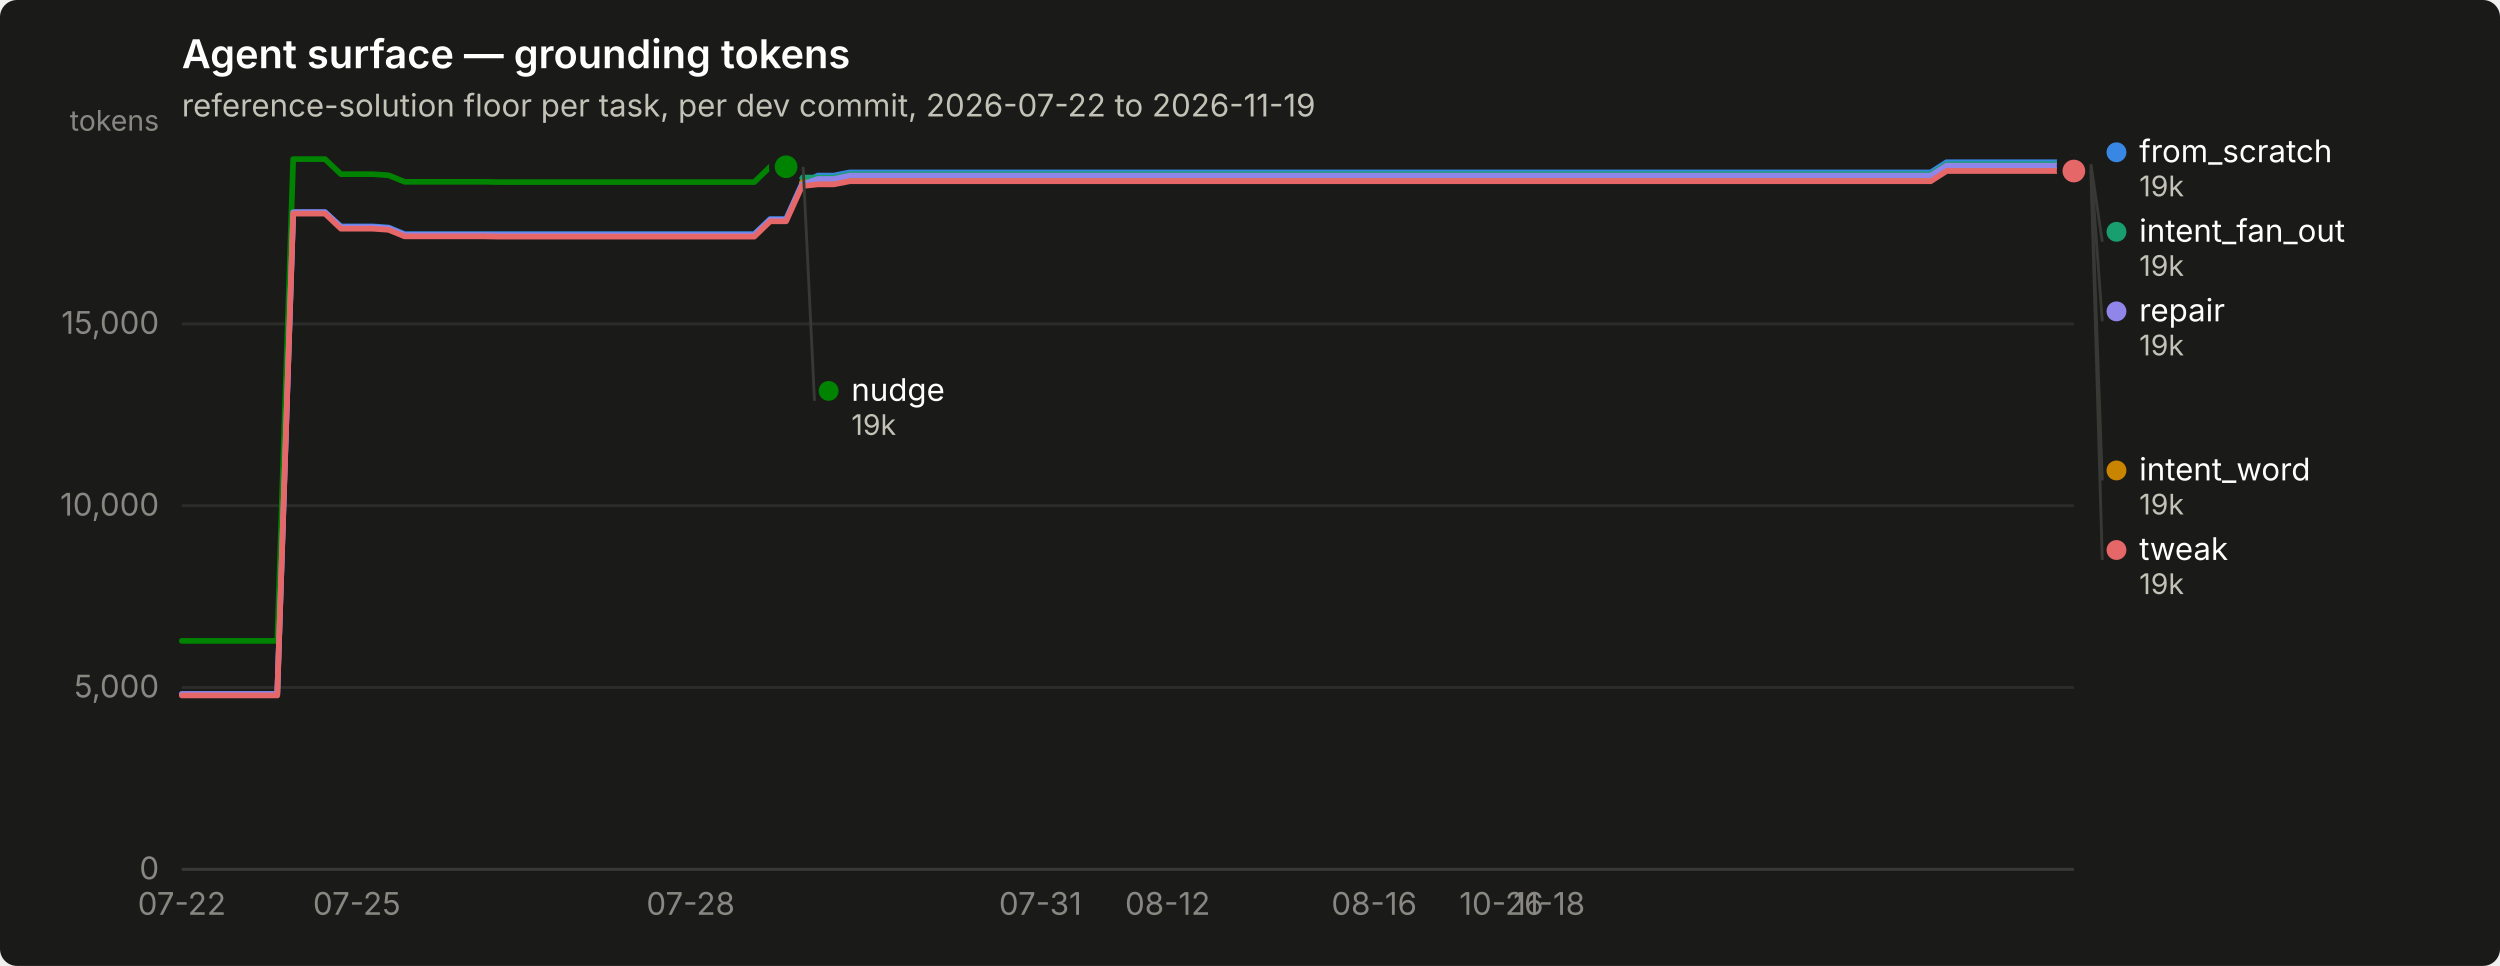
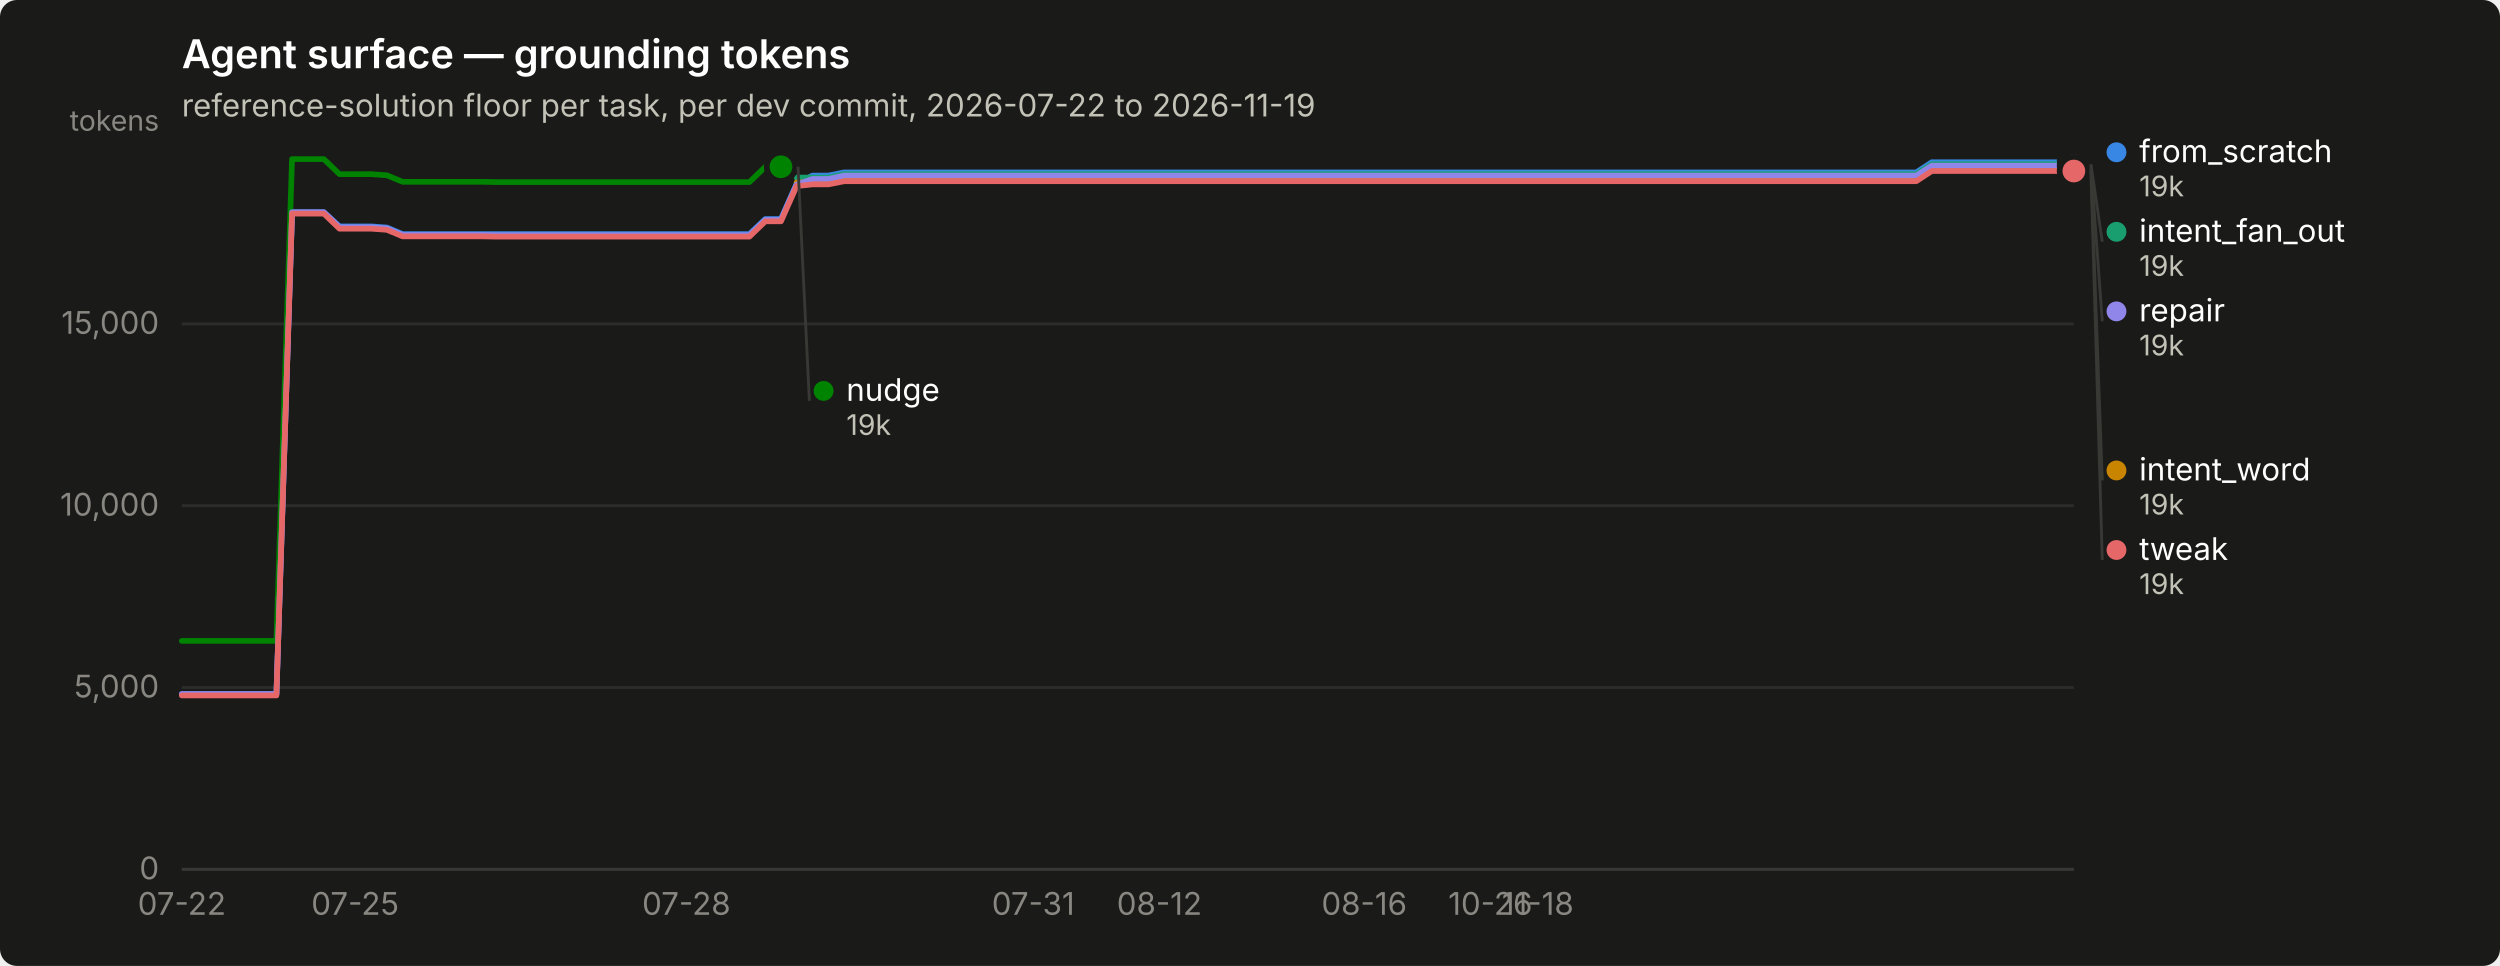
<svg xmlns="http://www.w3.org/2000/svg" width="880" height="340" viewBox="0 0 880 340" role="img" aria-label="Agent surface — grounding tokens">
  <rect width="880" height="340" rx="6" fill="#1a1a19" />
  <text x="64" y="24" font-family="system-ui, -apple-system, &quot;Segoe UI&quot;, sans-serif" font-size="14" font-weight="600" fill="#ffffff">Agent surface — grounding tokens</text>
  <text x="64" y="41" font-family="system-ui, -apple-system, &quot;Segoe UI&quot;, sans-serif" font-size="11" fill="#c3c2b7">reference-solution floor per task, per dev commit, 2026-07-22 to 2026-11-19</text>
  <line x1="64" y1="306.0" x2="730" y2="306.0" stroke="#2c2c2a" stroke-width="1" />
  <text x="56" y="309.5" text-anchor="end" font-family="system-ui, -apple-system, &quot;Segoe UI&quot;, sans-serif" font-size="11" style="font-variant-numeric: tabular-nums" fill="#898781">0</text>
  <line x1="64" y1="242.0" x2="730" y2="242.0" stroke="#2c2c2a" stroke-width="1" />
  <text x="56" y="245.5" text-anchor="end" font-family="system-ui, -apple-system, &quot;Segoe UI&quot;, sans-serif" font-size="11" style="font-variant-numeric: tabular-nums" fill="#898781">5,000</text>
  <line x1="64" y1="178.0" x2="730" y2="178.0" stroke="#2c2c2a" stroke-width="1" />
  <text x="56" y="181.5" text-anchor="end" font-family="system-ui, -apple-system, &quot;Segoe UI&quot;, sans-serif" font-size="11" style="font-variant-numeric: tabular-nums" fill="#898781">10,000</text>
  <line x1="64" y1="114.0" x2="730" y2="114.0" stroke="#2c2c2a" stroke-width="1" />
  <text x="56" y="117.5" text-anchor="end" font-family="system-ui, -apple-system, &quot;Segoe UI&quot;, sans-serif" font-size="11" style="font-variant-numeric: tabular-nums" fill="#898781">15,000</text>
  <text x="56" y="46" text-anchor="end" font-family="system-ui, -apple-system, &quot;Segoe UI&quot;, sans-serif" font-size="10" fill="#898781">tokens</text>
  <line x1="64" y1="306" x2="730" y2="306" stroke="#383835" stroke-width="1" />
  <text x="64.0" y="322" text-anchor="middle" font-family="system-ui, -apple-system, &quot;Segoe UI&quot;, sans-serif" font-size="11" style="font-variant-numeric: tabular-nums" fill="#898781">07-22</text>
-   <text x="125.6" y="322" text-anchor="middle" font-family="system-ui, -apple-system, &quot;Segoe UI&quot;, sans-serif" font-size="11" style="font-variant-numeric: tabular-nums" fill="#898781">07-25</text>
-   <text x="243.1" y="322" text-anchor="middle" font-family="system-ui, -apple-system, &quot;Segoe UI&quot;, sans-serif" font-size="11" style="font-variant-numeric: tabular-nums" fill="#898781">07-28</text>
-   <text x="366.2" y="322" text-anchor="middle" font-family="system-ui, -apple-system, &quot;Segoe UI&quot;, sans-serif" font-size="11" style="font-variant-numeric: tabular-nums" fill="#898781">07-31</text>
-   <text x="411.0" y="322" text-anchor="middle" font-family="system-ui, -apple-system, &quot;Segoe UI&quot;, sans-serif" font-size="11" style="font-variant-numeric: tabular-nums" fill="#898781">08-12</text>
-   <text x="483.7" y="322" text-anchor="middle" font-family="system-ui, -apple-system, &quot;Segoe UI&quot;, sans-serif" font-size="11" style="font-variant-numeric: tabular-nums" fill="#898781">08-16</text>
-   <text x="528.5" y="322" text-anchor="middle" font-family="system-ui, -apple-system, &quot;Segoe UI&quot;, sans-serif" font-size="11" style="font-variant-numeric: tabular-nums" fill="#898781">10-26</text>
-   <text x="545.3" y="322" text-anchor="middle" font-family="system-ui, -apple-system, &quot;Segoe UI&quot;, sans-serif" font-size="11" style="font-variant-numeric: tabular-nums" fill="#898781">11-18</text>
-   <path d="M64.0,244.3 L69.6,244.3 L75.2,244.3 L80.8,244.3 L86.4,244.3 L92.0,244.3 L97.6,244.3 L103.2,74.7 L108.8,74.7 L114.4,74.7 L120.0,79.7 L125.6,79.7 L131.2,79.7 L136.8,80.1 L142.4,82.4 L147.9,82.4 L153.5,82.4 L159.1,82.4 L164.7,82.4 L170.3,82.4 L175.9,82.4 L181.5,82.4 L187.1,82.4 L192.7,82.4 L198.3,82.4 L203.9,82.4 L209.5,82.4 L215.1,82.4 L220.7,82.4 L226.3,82.4 L231.9,82.4 L237.5,82.4 L243.1,82.4 L248.7,82.4 L254.3,82.4 L259.9,82.4 L265.5,82.4 L271.1,77.1 L276.7,77.1 L282.3,64.7 L287.9,61.8 L293.5,61.8 L299.1,60.7 L304.7,60.7 L310.3,60.7 L315.8,60.7 L321.4,60.7 L327.0,60.7 L332.6,60.7 L338.2,60.7 L343.8,60.7 L349.4,60.7 L355.0,60.7 L360.6,60.7 L366.2,60.7 L371.8,60.7 L377.4,60.7 L383.0,60.7 L388.6,60.7 L394.2,60.7 L399.8,60.7 L405.4,60.7 L411.0,60.7 L416.6,60.7 L422.2,60.7 L427.8,60.7 L433.4,60.7 L439.0,60.7 L444.6,60.7 L450.2,60.7 L455.8,60.7 L461.4,60.7 L467.0,60.7 L472.6,60.7 L478.2,60.7 L483.7,60.7 L489.3,60.7 L494.9,60.7 L500.5,60.7 L506.1,60.7 L511.7,60.7 L517.3,60.7 L522.9,60.7 L528.5,60.7 L534.1,60.7 L539.7,60.7 L545.3,60.7 L550.9,60.7 L556.5,60.7 L562.1,60.7 L567.7,60.7 L573.3,60.7 L578.9,60.7 L584.5,60.7 L590.1,60.7 L595.7,60.7 L601.3,60.7 L606.9,60.7 L612.5,60.7 L618.1,60.7 L623.7,60.7 L629.3,60.7 L634.9,60.7 L640.5,60.7 L646.1,60.7 L651.6,60.7 L657.2,60.7 L662.8,60.7 L668.4,60.7 L674.0,60.7 L679.6,60.7 L685.2,57.1 L690.8,57.1 L696.4,57.1 L702.0,57.1 L707.6,57.1 L713.2,57.1 L718.8,57.1 L724.4,57.1 L730.0,57.1" fill="none" stroke="#3987e5" stroke-width="2" stroke-linejoin="round" stroke-linecap="round" />
+   <text x="125.0" y="322" text-anchor="middle" font-family="system-ui, -apple-system, &quot;Segoe UI&quot;, sans-serif" font-size="11" style="font-variant-numeric: tabular-nums" fill="#898781">07-25</text>
+   <text x="241.6" y="322" text-anchor="middle" font-family="system-ui, -apple-system, &quot;Segoe UI&quot;, sans-serif" font-size="11" style="font-variant-numeric: tabular-nums" fill="#898781">07-28</text>
+   <text x="363.7" y="322" text-anchor="middle" font-family="system-ui, -apple-system, &quot;Segoe UI&quot;, sans-serif" font-size="11" style="font-variant-numeric: tabular-nums" fill="#898781">07-31</text>
+   <text x="408.1" y="322" text-anchor="middle" font-family="system-ui, -apple-system, &quot;Segoe UI&quot;, sans-serif" font-size="11" style="font-variant-numeric: tabular-nums" fill="#898781">08-12</text>
+   <text x="480.2" y="322" text-anchor="middle" font-family="system-ui, -apple-system, &quot;Segoe UI&quot;, sans-serif" font-size="11" style="font-variant-numeric: tabular-nums" fill="#898781">08-16</text>
+   <text x="524.6" y="322" text-anchor="middle" font-family="system-ui, -apple-system, &quot;Segoe UI&quot;, sans-serif" font-size="11" style="font-variant-numeric: tabular-nums" fill="#898781">10-26</text>
+   <text x="541.3" y="322" text-anchor="middle" font-family="system-ui, -apple-system, &quot;Segoe UI&quot;, sans-serif" font-size="11" style="font-variant-numeric: tabular-nums" fill="#898781">11-18</text>
+   <path d="M64.0,244.3 L69.5,244.3 L75.1,244.3 L80.7,244.3 L86.2,244.3 L91.8,244.3 L97.3,244.3 L102.8,74.7 L108.4,74.7 L114.0,74.7 L119.5,79.7 L125.0,79.7 L130.6,79.7 L136.2,80.1 L141.7,82.4 L147.2,82.4 L152.8,82.4 L158.3,82.4 L163.9,82.4 L169.4,82.4 L175.0,82.4 L180.6,82.4 L186.1,82.4 L191.7,82.4 L197.2,82.4 L202.8,82.4 L208.3,82.4 L213.8,82.4 L219.4,82.4 L224.9,82.4 L230.5,82.4 L236.1,82.4 L241.6,82.4 L247.2,82.4 L252.7,82.4 L258.2,82.4 L263.8,82.4 L269.4,77.1 L274.9,77.1 L280.4,64.7 L286.0,61.8 L291.6,61.8 L297.1,60.7 L302.6,60.7 L308.2,60.7 L313.8,60.7 L319.3,60.7 L324.9,60.7 L330.4,60.7 L335.9,60.7 L341.5,60.7 L347.1,60.7 L352.6,60.7 L358.1,60.7 L363.7,60.7 L369.2,60.7 L374.8,60.7 L380.4,60.7 L385.9,60.7 L391.4,60.7 L397.0,60.7 L402.6,60.7 L408.1,60.7 L413.6,60.7 L419.2,60.7 L424.8,60.7 L430.3,60.7 L435.9,60.7 L441.4,60.7 L446.9,60.7 L452.5,60.7 L458.1,60.7 L463.6,60.7 L469.1,60.7 L474.7,60.7 L480.2,60.7 L485.8,60.7 L491.4,60.7 L496.9,60.7 L502.4,60.7 L508.0,60.7 L513.5,60.7 L519.1,60.7 L524.6,60.7 L530.2,60.7 L535.8,60.7 L541.3,60.7 L546.9,60.7 L552.4,60.7 L558.0,60.7 L563.5,60.7 L569.0,60.7 L574.6,60.7 L580.1,60.7 L585.7,60.7 L591.2,60.7 L596.8,60.7 L602.4,60.7 L607.9,60.7 L613.5,60.7 L619.0,60.7 L624.5,60.7 L630.1,60.7 L635.6,60.7 L641.2,60.7 L646.8,60.7 L652.3,60.7 L657.9,60.7 L663.4,60.7 L669.0,60.7 L674.5,60.7 L680.0,57.1 L685.6,57.1 L691.1,57.1 L696.7,57.1 L702.2,57.1 L707.8,57.1 L713.4,57.1 L718.9,57.1 L724.5,57.1 L730.0,57.1" fill="none" stroke="#3987e5" stroke-width="2" stroke-linejoin="round" stroke-linecap="round" />
  <circle cx="730.0" cy="57.1" r="6" fill="#1a1a19" />
  <circle cx="730.0" cy="57.1" r="4" fill="#3987e5" />
-   <path d="M282.3,62.5 L287.9,62.5 L293.5,62.5 L299.1,61.3 L304.7,61.3 L310.3,61.3 L315.8,61.3 L321.4,61.3 L327.0,61.3 L332.6,61.3 L338.2,61.3 L343.8,61.3 L349.4,61.3 L355.0,61.3 L360.6,61.3 L366.2,61.3 L371.8,61.3 L377.4,61.3 L383.0,61.3 L388.6,61.3 L394.2,61.3 L399.8,61.3 L405.4,61.3 L411.0,61.3 L416.6,61.3 L422.2,61.3 L427.8,61.3 L433.4,61.3 L439.0,61.3 L444.6,61.3 L450.2,61.3 L455.8,61.3 L461.4,61.3 L467.0,61.3 L472.6,61.3 L478.2,61.3 L483.7,61.3 L489.3,61.3 L494.9,61.3 L500.5,61.3 L506.1,61.3 L511.7,61.3 L517.3,61.3 L522.9,61.3 L528.5,61.3 L534.1,61.3 L539.7,61.3 L545.3,61.3 L550.9,61.3 L556.5,61.3 L562.1,61.3 L567.7,61.3 L573.3,61.3 L578.9,61.3 L584.5,61.3 L590.1,61.3 L595.7,61.3 L601.3,61.3 L606.9,61.3 L612.5,61.3 L618.1,61.3 L623.7,61.3 L629.3,61.3 L634.9,61.3 L640.5,61.3 L646.1,61.3 L651.6,61.3 L657.2,61.3 L662.8,61.3 L668.4,61.3 L674.0,61.3 L679.6,61.3 L685.2,57.8 L690.8,57.8 L696.4,57.8 L702.0,57.8 L707.6,57.8 L713.2,57.8 L718.8,57.8 L724.4,57.8 L730.0,57.8" fill="none" stroke="#199e70" stroke-width="2" stroke-linejoin="round" stroke-linecap="round" />
+   <path d="M280.4,62.5 L286.0,62.5 L291.6,62.5 L297.1,61.3 L302.6,61.3 L308.2,61.3 L313.8,61.3 L319.3,61.3 L324.9,61.3 L330.4,61.3 L335.9,61.3 L341.5,61.3 L347.1,61.3 L352.6,61.3 L358.1,61.3 L363.7,61.3 L369.2,61.3 L374.8,61.3 L380.4,61.3 L385.9,61.3 L391.4,61.3 L397.0,61.3 L402.6,61.3 L408.1,61.3 L413.6,61.3 L419.2,61.3 L424.8,61.3 L430.3,61.3 L435.9,61.3 L441.4,61.3 L446.9,61.3 L452.5,61.3 L458.1,61.3 L463.6,61.3 L469.1,61.3 L474.7,61.3 L480.2,61.3 L485.8,61.3 L491.4,61.3 L496.9,61.3 L502.4,61.3 L508.0,61.3 L513.5,61.3 L519.1,61.3 L524.6,61.3 L530.2,61.3 L535.8,61.3 L541.3,61.3 L546.9,61.3 L552.4,61.3 L558.0,61.3 L563.5,61.3 L569.0,61.3 L574.6,61.3 L580.1,61.3 L585.7,61.3 L591.2,61.3 L596.8,61.3 L602.4,61.3 L607.9,61.3 L613.5,61.3 L619.0,61.3 L624.5,61.3 L630.1,61.3 L635.6,61.3 L641.2,61.3 L646.8,61.3 L652.3,61.3 L657.9,61.3 L663.4,61.3 L669.0,61.3 L674.5,61.3 L680.0,57.8 L685.6,57.8 L691.1,57.8 L696.7,57.8 L702.2,57.8 L707.8,57.8 L713.4,57.8 L718.9,57.8 L724.5,57.8 L730.0,57.8" fill="none" stroke="#199e70" stroke-width="2" stroke-linejoin="round" stroke-linecap="round" />
  <circle cx="730.0" cy="57.8" r="6" fill="#1a1a19" />
  <circle cx="730.0" cy="57.8" r="4" fill="#199e70" />
-   <path d="M282.3,64.2 L287.9,64.2 L293.5,64.2 L299.1,63.1 L304.7,63.1 L310.3,63.1 L315.8,63.1 L321.4,63.1 L327.0,63.1 L332.6,63.1 L338.2,63.1 L343.8,63.1 L349.4,63.1 L355.0,63.1 L360.6,63.1 L366.2,63.1 L371.8,63.1 L377.4,63.1 L383.0,63.1 L388.6,63.1 L394.2,63.1 L399.8,63.1 L405.4,63.1 L411.0,63.1 L416.6,63.1 L422.2,63.1 L427.8,63.1 L433.4,63.1 L439.0,63.1 L444.6,63.1 L450.2,63.1 L455.8,63.1 L461.4,63.1 L467.0,63.1 L472.6,63.1 L478.2,63.1 L483.7,63.1 L489.3,63.1 L494.9,63.1 L500.5,63.1 L506.1,63.1 L511.7,63.1 L517.3,63.1 L522.9,63.1 L528.5,63.1 L534.1,63.1 L539.7,63.1 L545.3,63.1 L550.9,63.1 L556.5,63.1 L562.1,63.1 L567.7,63.1 L573.3,63.1 L578.9,63.1 L584.5,63.1 L590.1,63.1 L595.7,63.1 L601.3,63.1 L606.9,63.1 L612.5,63.1 L618.1,63.1 L623.7,63.1 L629.3,63.1 L634.9,63.1 L640.5,63.1 L646.1,63.1 L651.6,63.1 L657.2,63.1 L662.8,63.1 L668.4,63.1 L674.0,63.1 L679.6,63.1 L685.2,59.5 L690.8,59.5 L696.4,59.5 L702.0,59.5 L707.6,59.5 L713.2,59.5 L718.8,59.5 L724.4,59.5 L730.0,59.5" fill="none" stroke="#c98500" stroke-width="2" stroke-linejoin="round" stroke-linecap="round" />
+   <path d="M280.4,64.2 L286.0,64.2 L291.6,64.2 L297.1,63.1 L302.6,63.1 L308.2,63.1 L313.8,63.1 L319.3,63.1 L324.9,63.1 L330.4,63.1 L335.9,63.1 L341.5,63.1 L347.1,63.1 L352.6,63.1 L358.1,63.1 L363.7,63.1 L369.2,63.1 L374.8,63.1 L380.4,63.1 L385.9,63.1 L391.4,63.1 L397.0,63.1 L402.6,63.1 L408.1,63.1 L413.6,63.1 L419.2,63.1 L424.8,63.1 L430.3,63.1 L435.9,63.1 L441.4,63.1 L446.9,63.1 L452.5,63.1 L458.1,63.1 L463.6,63.1 L469.1,63.1 L474.7,63.1 L480.2,63.1 L485.8,63.1 L491.4,63.1 L496.9,63.1 L502.4,63.1 L508.0,63.1 L513.5,63.1 L519.1,63.1 L524.6,63.1 L530.2,63.1 L535.8,63.1 L541.3,63.1 L546.9,63.1 L552.4,63.1 L558.0,63.1 L563.5,63.1 L569.0,63.1 L574.6,63.1 L580.1,63.1 L585.7,63.1 L591.2,63.1 L596.8,63.1 L602.4,63.1 L607.9,63.1 L613.5,63.1 L619.0,63.1 L624.5,63.1 L630.1,63.1 L635.6,63.1 L641.2,63.1 L646.8,63.1 L652.3,63.1 L657.9,63.1 L663.4,63.1 L669.0,63.1 L674.5,63.1 L680.0,59.5 L685.6,59.5 L691.1,59.5 L696.7,59.5 L702.2,59.5 L707.8,59.5 L713.4,59.5 L718.9,59.5 L724.5,59.5 L730.0,59.5" fill="none" stroke="#c98500" stroke-width="2" stroke-linejoin="round" stroke-linecap="round" />
  <circle cx="730.0" cy="59.5" r="6" fill="#1a1a19" />
  <circle cx="730.0" cy="59.5" r="4" fill="#c98500" />
-   <path d="M64.0,225.6 L69.6,225.6 L75.2,225.6 L80.8,225.6 L86.4,225.6 L92.0,225.6 L97.6,225.6 L103.2,56.0 L108.8,56.0 L114.4,56.0 L120.0,61.3 L125.6,61.3 L131.2,61.3 L136.8,61.7 L142.4,64.0 L147.9,64.0 L153.5,64.0 L159.1,64.0 L164.7,64.0 L170.3,64.0 L175.9,64.1 L181.5,64.1 L187.1,64.1 L192.7,64.1 L198.3,64.1 L203.9,64.1 L209.5,64.1 L215.1,64.1 L220.7,64.1 L226.3,64.1 L231.9,64.1 L237.5,64.1 L243.1,64.1 L248.7,64.1 L254.3,64.1 L259.9,64.1 L265.5,64.1 L271.1,58.7 L276.7,58.7" fill="none" stroke="#008300" stroke-width="2" stroke-linejoin="round" stroke-linecap="round" />
-   <circle cx="276.7" cy="58.7" r="6" fill="#1a1a19" />
-   <circle cx="276.7" cy="58.7" r="4" fill="#008300" />
-   <path d="M64.0,244.3 L69.6,244.3 L75.2,244.3 L80.8,244.3 L86.4,244.3 L92.0,244.3 L97.6,244.3 L103.2,74.7 L108.8,74.7 L114.4,74.7 L120.0,80.0 L125.6,80.0 L131.2,80.0 L136.8,80.4 L142.4,82.7 L147.9,82.7 L153.5,82.7 L159.1,82.7 L164.7,82.7 L170.3,82.7 L175.9,82.8 L181.5,82.8 L187.1,82.8 L192.7,82.8 L198.3,82.8 L203.9,82.8 L209.5,82.8 L215.1,82.8 L220.7,82.8 L226.3,82.8 L231.9,82.8 L237.5,82.8 L243.1,82.8 L248.7,82.8 L254.3,82.8 L259.9,82.8 L265.5,82.8 L271.1,77.4 L276.7,77.4 L282.3,65.0 L287.9,63.0 L293.5,63.0 L299.1,61.8 L304.7,61.8 L310.3,61.8 L315.8,61.8 L321.4,61.8 L327.0,61.8 L332.6,61.8 L338.2,61.8 L343.8,61.8 L349.4,61.8 L355.0,61.8 L360.6,61.8 L366.2,61.8 L371.8,61.8 L377.4,61.8 L383.0,61.8 L388.6,61.8 L394.2,61.8 L399.8,61.8 L405.4,61.8 L411.0,61.8 L416.6,61.8 L422.2,61.8 L427.8,61.8 L433.4,61.8 L439.0,61.8 L444.6,61.8 L450.2,61.8 L455.8,61.8 L461.4,61.8 L467.0,61.8 L472.6,61.8 L478.2,61.8 L483.7,61.8 L489.3,61.8 L494.9,61.8 L500.5,61.8 L506.1,61.8 L511.7,61.8 L517.3,61.8 L522.9,61.8 L528.5,61.8 L534.1,61.8 L539.7,61.8 L545.3,61.8 L550.9,61.8 L556.5,61.8 L562.1,61.8 L567.7,61.8 L573.3,61.8 L578.9,61.8 L584.5,61.8 L590.1,61.8 L595.7,61.8 L601.3,61.8 L606.9,61.8 L612.5,61.8 L618.1,61.8 L623.7,61.8 L629.3,61.8 L634.9,61.8 L640.5,61.8 L646.1,61.8 L651.6,61.8 L657.2,61.8 L662.8,61.8 L668.4,61.8 L674.0,61.8 L679.6,61.8 L685.2,58.3 L690.8,58.3 L696.4,58.3 L702.0,58.3 L707.6,58.3 L713.2,58.3 L718.8,58.3 L724.4,58.3 L730.0,58.3" fill="none" stroke="#9085e9" stroke-width="2" stroke-linejoin="round" stroke-linecap="round" />
+   <path d="M64.0,225.6 L69.5,225.6 L75.1,225.6 L80.7,225.6 L86.2,225.6 L91.8,225.6 L97.3,225.6 L102.8,56.0 L108.4,56.0 L114.0,56.0 L119.5,61.3 L125.0,61.3 L130.6,61.3 L136.2,61.7 L141.7,64.0 L147.2,64.0 L152.8,64.0 L158.3,64.0 L163.9,64.0 L169.4,64.0 L175.0,64.1 L180.6,64.1 L186.1,64.1 L191.7,64.1 L197.2,64.1 L202.8,64.1 L208.3,64.1 L213.8,64.1 L219.4,64.1 L224.9,64.1 L230.5,64.1 L236.1,64.1 L241.6,64.1 L247.2,64.1 L252.7,64.1 L258.2,64.1 L263.8,64.1 L269.4,58.7 L274.9,58.7" fill="none" stroke="#008300" stroke-width="2" stroke-linejoin="round" stroke-linecap="round" />
+   <circle cx="274.9" cy="58.7" r="6" fill="#1a1a19" />
+   <circle cx="274.9" cy="58.7" r="4" fill="#008300" />
+   <path d="M64.0,244.3 L69.5,244.3 L75.1,244.3 L80.7,244.3 L86.2,244.3 L91.8,244.3 L97.3,244.3 L102.8,74.7 L108.4,74.7 L114.0,74.7 L119.5,80.0 L125.0,80.0 L130.6,80.0 L136.2,80.4 L141.7,82.7 L147.2,82.7 L152.8,82.7 L158.3,82.7 L163.9,82.7 L169.4,82.7 L175.0,82.8 L180.6,82.8 L186.1,82.8 L191.7,82.8 L197.2,82.8 L202.8,82.8 L208.3,82.8 L213.8,82.8 L219.4,82.8 L224.9,82.8 L230.5,82.8 L236.1,82.8 L241.6,82.8 L247.2,82.8 L252.7,82.8 L258.2,82.8 L263.8,82.8 L269.4,77.4 L274.9,77.4 L280.4,65.0 L286.0,63.0 L291.6,63.0 L297.1,61.8 L302.6,61.8 L308.2,61.8 L313.8,61.8 L319.3,61.8 L324.9,61.8 L330.4,61.8 L335.9,61.8 L341.5,61.8 L347.1,61.8 L352.6,61.8 L358.1,61.8 L363.7,61.8 L369.2,61.8 L374.8,61.8 L380.4,61.8 L385.9,61.8 L391.4,61.8 L397.0,61.8 L402.6,61.8 L408.1,61.8 L413.6,61.8 L419.2,61.8 L424.8,61.8 L430.3,61.8 L435.9,61.8 L441.4,61.8 L446.9,61.8 L452.5,61.8 L458.1,61.8 L463.6,61.8 L469.1,61.8 L474.7,61.8 L480.2,61.8 L485.8,61.8 L491.4,61.8 L496.9,61.8 L502.4,61.8 L508.0,61.8 L513.5,61.8 L519.1,61.8 L524.6,61.8 L530.2,61.8 L535.8,61.8 L541.3,61.8 L546.9,61.8 L552.4,61.8 L558.0,61.8 L563.5,61.8 L569.0,61.8 L574.6,61.8 L580.1,61.8 L585.7,61.8 L591.2,61.8 L596.8,61.8 L602.4,61.8 L607.9,61.8 L613.5,61.8 L619.0,61.8 L624.5,61.8 L630.1,61.8 L635.6,61.8 L641.2,61.8 L646.8,61.8 L652.3,61.8 L657.9,61.8 L663.4,61.8 L669.0,61.8 L674.5,61.8 L680.0,58.3 L685.6,58.3 L691.1,58.3 L696.7,58.3 L702.2,58.3 L707.8,58.3 L713.4,58.3 L718.9,58.3 L724.5,58.3 L730.0,58.3" fill="none" stroke="#9085e9" stroke-width="2" stroke-linejoin="round" stroke-linecap="round" />
  <circle cx="730.0" cy="58.3" r="6" fill="#1a1a19" />
  <circle cx="730.0" cy="58.3" r="4" fill="#9085e9" />
-   <path d="M64.0,244.8 L69.6,244.8 L75.2,244.8 L80.8,244.8 L86.4,244.8 L92.0,244.8 L97.6,244.8 L103.2,75.2 L108.8,75.2 L114.4,75.2 L120.0,80.5 L125.6,80.5 L131.2,80.5 L136.8,80.9 L142.4,83.2 L147.9,83.2 L153.5,83.2 L159.1,83.2 L164.7,83.2 L170.3,83.2 L175.9,83.3 L181.5,83.3 L187.1,83.3 L192.7,83.3 L198.3,83.3 L203.9,83.3 L209.5,83.3 L215.1,83.3 L220.7,83.3 L226.3,83.3 L231.9,83.3 L237.5,83.3 L243.1,83.3 L248.7,83.3 L254.3,83.3 L259.9,83.3 L265.5,83.3 L271.1,77.9 L276.7,77.9 L282.3,65.5 L287.9,64.9 L293.5,64.9 L299.1,63.8 L304.7,63.8 L310.3,63.8 L315.8,63.8 L321.4,63.8 L327.0,63.8 L332.6,63.8 L338.2,63.8 L343.8,63.8 L349.4,63.8 L355.0,63.8 L360.6,63.8 L366.2,63.8 L371.8,63.8 L377.4,63.8 L383.0,63.8 L388.6,63.8 L394.2,63.8 L399.8,63.8 L405.4,63.8 L411.0,63.8 L416.6,63.8 L422.2,63.8 L427.8,63.8 L433.4,63.8 L439.0,63.8 L444.6,63.8 L450.2,63.8 L455.8,63.8 L461.4,63.8 L467.0,63.8 L472.6,63.8 L478.2,63.8 L483.7,63.8 L489.3,63.8 L494.9,63.8 L500.5,63.8 L506.1,63.8 L511.7,63.8 L517.3,63.8 L522.9,63.8 L528.5,63.8 L534.1,63.8 L539.7,63.8 L545.3,63.8 L550.9,63.8 L556.5,63.8 L562.1,63.8 L567.7,63.8 L573.3,63.8 L578.9,63.8 L584.5,63.8 L590.1,63.8 L595.7,63.8 L601.3,63.8 L606.9,63.8 L612.5,63.8 L618.1,63.8 L623.7,63.8 L629.3,63.8 L634.9,63.8 L640.5,63.8 L646.1,63.8 L651.6,63.8 L657.2,63.8 L662.8,63.8 L668.4,63.8 L674.0,63.8 L679.6,63.8 L685.2,60.2 L690.8,60.2 L696.4,60.2 L702.0,60.2 L707.6,60.2 L713.2,60.2 L718.8,60.2 L724.4,60.2 L730.0,60.2" fill="none" stroke="#e66767" stroke-width="2" stroke-linejoin="round" stroke-linecap="round" />
+   <path d="M64.0,244.8 L69.5,244.8 L75.1,244.8 L80.7,244.8 L86.2,244.8 L91.8,244.8 L97.3,244.8 L102.8,75.2 L108.4,75.2 L114.0,75.2 L119.5,80.5 L125.0,80.5 L130.6,80.5 L136.2,80.9 L141.7,83.2 L147.2,83.2 L152.8,83.2 L158.3,83.2 L163.9,83.2 L169.4,83.2 L175.0,83.3 L180.6,83.3 L186.1,83.3 L191.7,83.3 L197.2,83.3 L202.8,83.3 L208.3,83.3 L213.8,83.3 L219.4,83.3 L224.9,83.3 L230.5,83.3 L236.1,83.3 L241.6,83.3 L247.2,83.3 L252.7,83.3 L258.2,83.3 L263.8,83.3 L269.4,77.9 L274.9,77.9 L280.4,65.5 L286.0,64.9 L291.6,64.9 L297.1,63.8 L302.6,63.8 L308.2,63.8 L313.8,63.8 L319.3,63.8 L324.9,63.8 L330.4,63.8 L335.9,63.8 L341.5,63.8 L347.1,63.8 L352.6,63.8 L358.1,63.8 L363.7,63.8 L369.2,63.8 L374.8,63.8 L380.4,63.8 L385.9,63.8 L391.4,63.8 L397.0,63.8 L402.6,63.8 L408.1,63.8 L413.6,63.8 L419.2,63.8 L424.8,63.8 L430.3,63.8 L435.9,63.8 L441.4,63.8 L446.9,63.8 L452.5,63.8 L458.1,63.8 L463.6,63.8 L469.1,63.8 L474.7,63.8 L480.2,63.8 L485.8,63.8 L491.4,63.8 L496.9,63.8 L502.4,63.8 L508.0,63.8 L513.5,63.8 L519.1,63.8 L524.6,63.8 L530.2,63.8 L535.8,63.8 L541.3,63.8 L546.9,63.8 L552.4,63.8 L558.0,63.8 L563.5,63.8 L569.0,63.8 L574.6,63.8 L580.1,63.8 L585.7,63.8 L591.2,63.8 L596.8,63.8 L602.4,63.8 L607.9,63.8 L613.5,63.8 L619.0,63.8 L624.5,63.8 L630.1,63.8 L635.6,63.8 L641.2,63.8 L646.8,63.8 L652.3,63.8 L657.9,63.8 L663.4,63.8 L669.0,63.8 L674.5,63.8 L680.0,60.2 L685.6,60.2 L691.1,60.2 L696.7,60.2 L702.2,60.2 L707.8,60.2 L713.4,60.2 L718.9,60.2 L724.5,60.2 L730.0,60.2" fill="none" stroke="#e66767" stroke-width="2" stroke-linejoin="round" stroke-linecap="round" />
  <circle cx="730.0" cy="60.2" r="6" fill="#1a1a19" />
  <circle cx="730.0" cy="60.2" r="4" fill="#e66767" />
  <circle cx="745.0" cy="53.6" r="3.5" fill="#3987e5" />
  <text x="753.0" y="57.1" font-family="system-ui, -apple-system, &quot;Segoe UI&quot;, sans-serif" font-size="11" fill="#ffffff">from_scratch</text>
  <text x="753.0" y="69.1" font-family="system-ui, -apple-system, &quot;Segoe UI&quot;, sans-serif" font-size="10" style="font-variant-numeric: tabular-nums" fill="#c3c2b7">19k</text>
  <line x1="736.0" y1="57.8" x2="740.0" y2="85.1" stroke="#383835" stroke-width="1" />
  <circle cx="745.0" cy="81.6" r="3.5" fill="#199e70" />
  <text x="753.0" y="85.1" font-family="system-ui, -apple-system, &quot;Segoe UI&quot;, sans-serif" font-size="11" fill="#ffffff">intent_fan_out</text>
  <text x="753.0" y="97.1" font-family="system-ui, -apple-system, &quot;Segoe UI&quot;, sans-serif" font-size="10" style="font-variant-numeric: tabular-nums" fill="#c3c2b7">19k</text>
  <line x1="736.0" y1="58.3" x2="740.0" y2="113.1" stroke="#383835" stroke-width="1" />
  <circle cx="745.0" cy="109.6" r="3.5" fill="#9085e9" />
  <text x="753.0" y="113.1" font-family="system-ui, -apple-system, &quot;Segoe UI&quot;, sans-serif" font-size="11" fill="#ffffff">repair</text>
  <text x="753.0" y="125.1" font-family="system-ui, -apple-system, &quot;Segoe UI&quot;, sans-serif" font-size="10" style="font-variant-numeric: tabular-nums" fill="#c3c2b7">19k</text>
-   <line x1="282.7" y1="58.7" x2="286.7" y2="141.1" stroke="#383835" stroke-width="1" />
-   <circle cx="291.672" cy="137.6" r="3.5" fill="#008300" />
-   <text x="299.672" y="141.1" font-family="system-ui, -apple-system, &quot;Segoe UI&quot;, sans-serif" font-size="11" fill="#ffffff">nudge</text>
-   <text x="299.672" y="153.1" font-family="system-ui, -apple-system, &quot;Segoe UI&quot;, sans-serif" font-size="10" style="font-variant-numeric: tabular-nums" fill="#c3c2b7">19k</text>
+   <line x1="280.9" y1="58.7" x2="284.9" y2="141.1" stroke="#383835" stroke-width="1" />
+   <circle cx="289.9" cy="137.6" r="3.5" fill="#008300" />
+   <text x="297.9" y="141.1" font-family="system-ui, -apple-system, &quot;Segoe UI&quot;, sans-serif" font-size="11" fill="#ffffff">nudge</text>
+   <text x="297.9" y="153.1" font-family="system-ui, -apple-system, &quot;Segoe UI&quot;, sans-serif" font-size="10" style="font-variant-numeric: tabular-nums" fill="#c3c2b7">19k</text>
  <line x1="736.0" y1="59.5" x2="740.0" y2="169.1" stroke="#383835" stroke-width="1" />
  <circle cx="745.0" cy="165.6" r="3.5" fill="#c98500" />
  <text x="753.0" y="169.1" font-family="system-ui, -apple-system, &quot;Segoe UI&quot;, sans-serif" font-size="11" fill="#ffffff">intent_word</text>
  <text x="753.0" y="181.1" font-family="system-ui, -apple-system, &quot;Segoe UI&quot;, sans-serif" font-size="10" style="font-variant-numeric: tabular-nums" fill="#c3c2b7">19k</text>
  <line x1="736.0" y1="60.2" x2="740.0" y2="197.1" stroke="#383835" stroke-width="1" />
  <circle cx="745.0" cy="193.6" r="3.5" fill="#e66767" />
  <text x="753.0" y="197.1" font-family="system-ui, -apple-system, &quot;Segoe UI&quot;, sans-serif" font-size="11" fill="#ffffff">tweak</text>
  <text x="753.0" y="209.1" font-family="system-ui, -apple-system, &quot;Segoe UI&quot;, sans-serif" font-size="10" style="font-variant-numeric: tabular-nums" fill="#c3c2b7">19k</text>
</svg>
